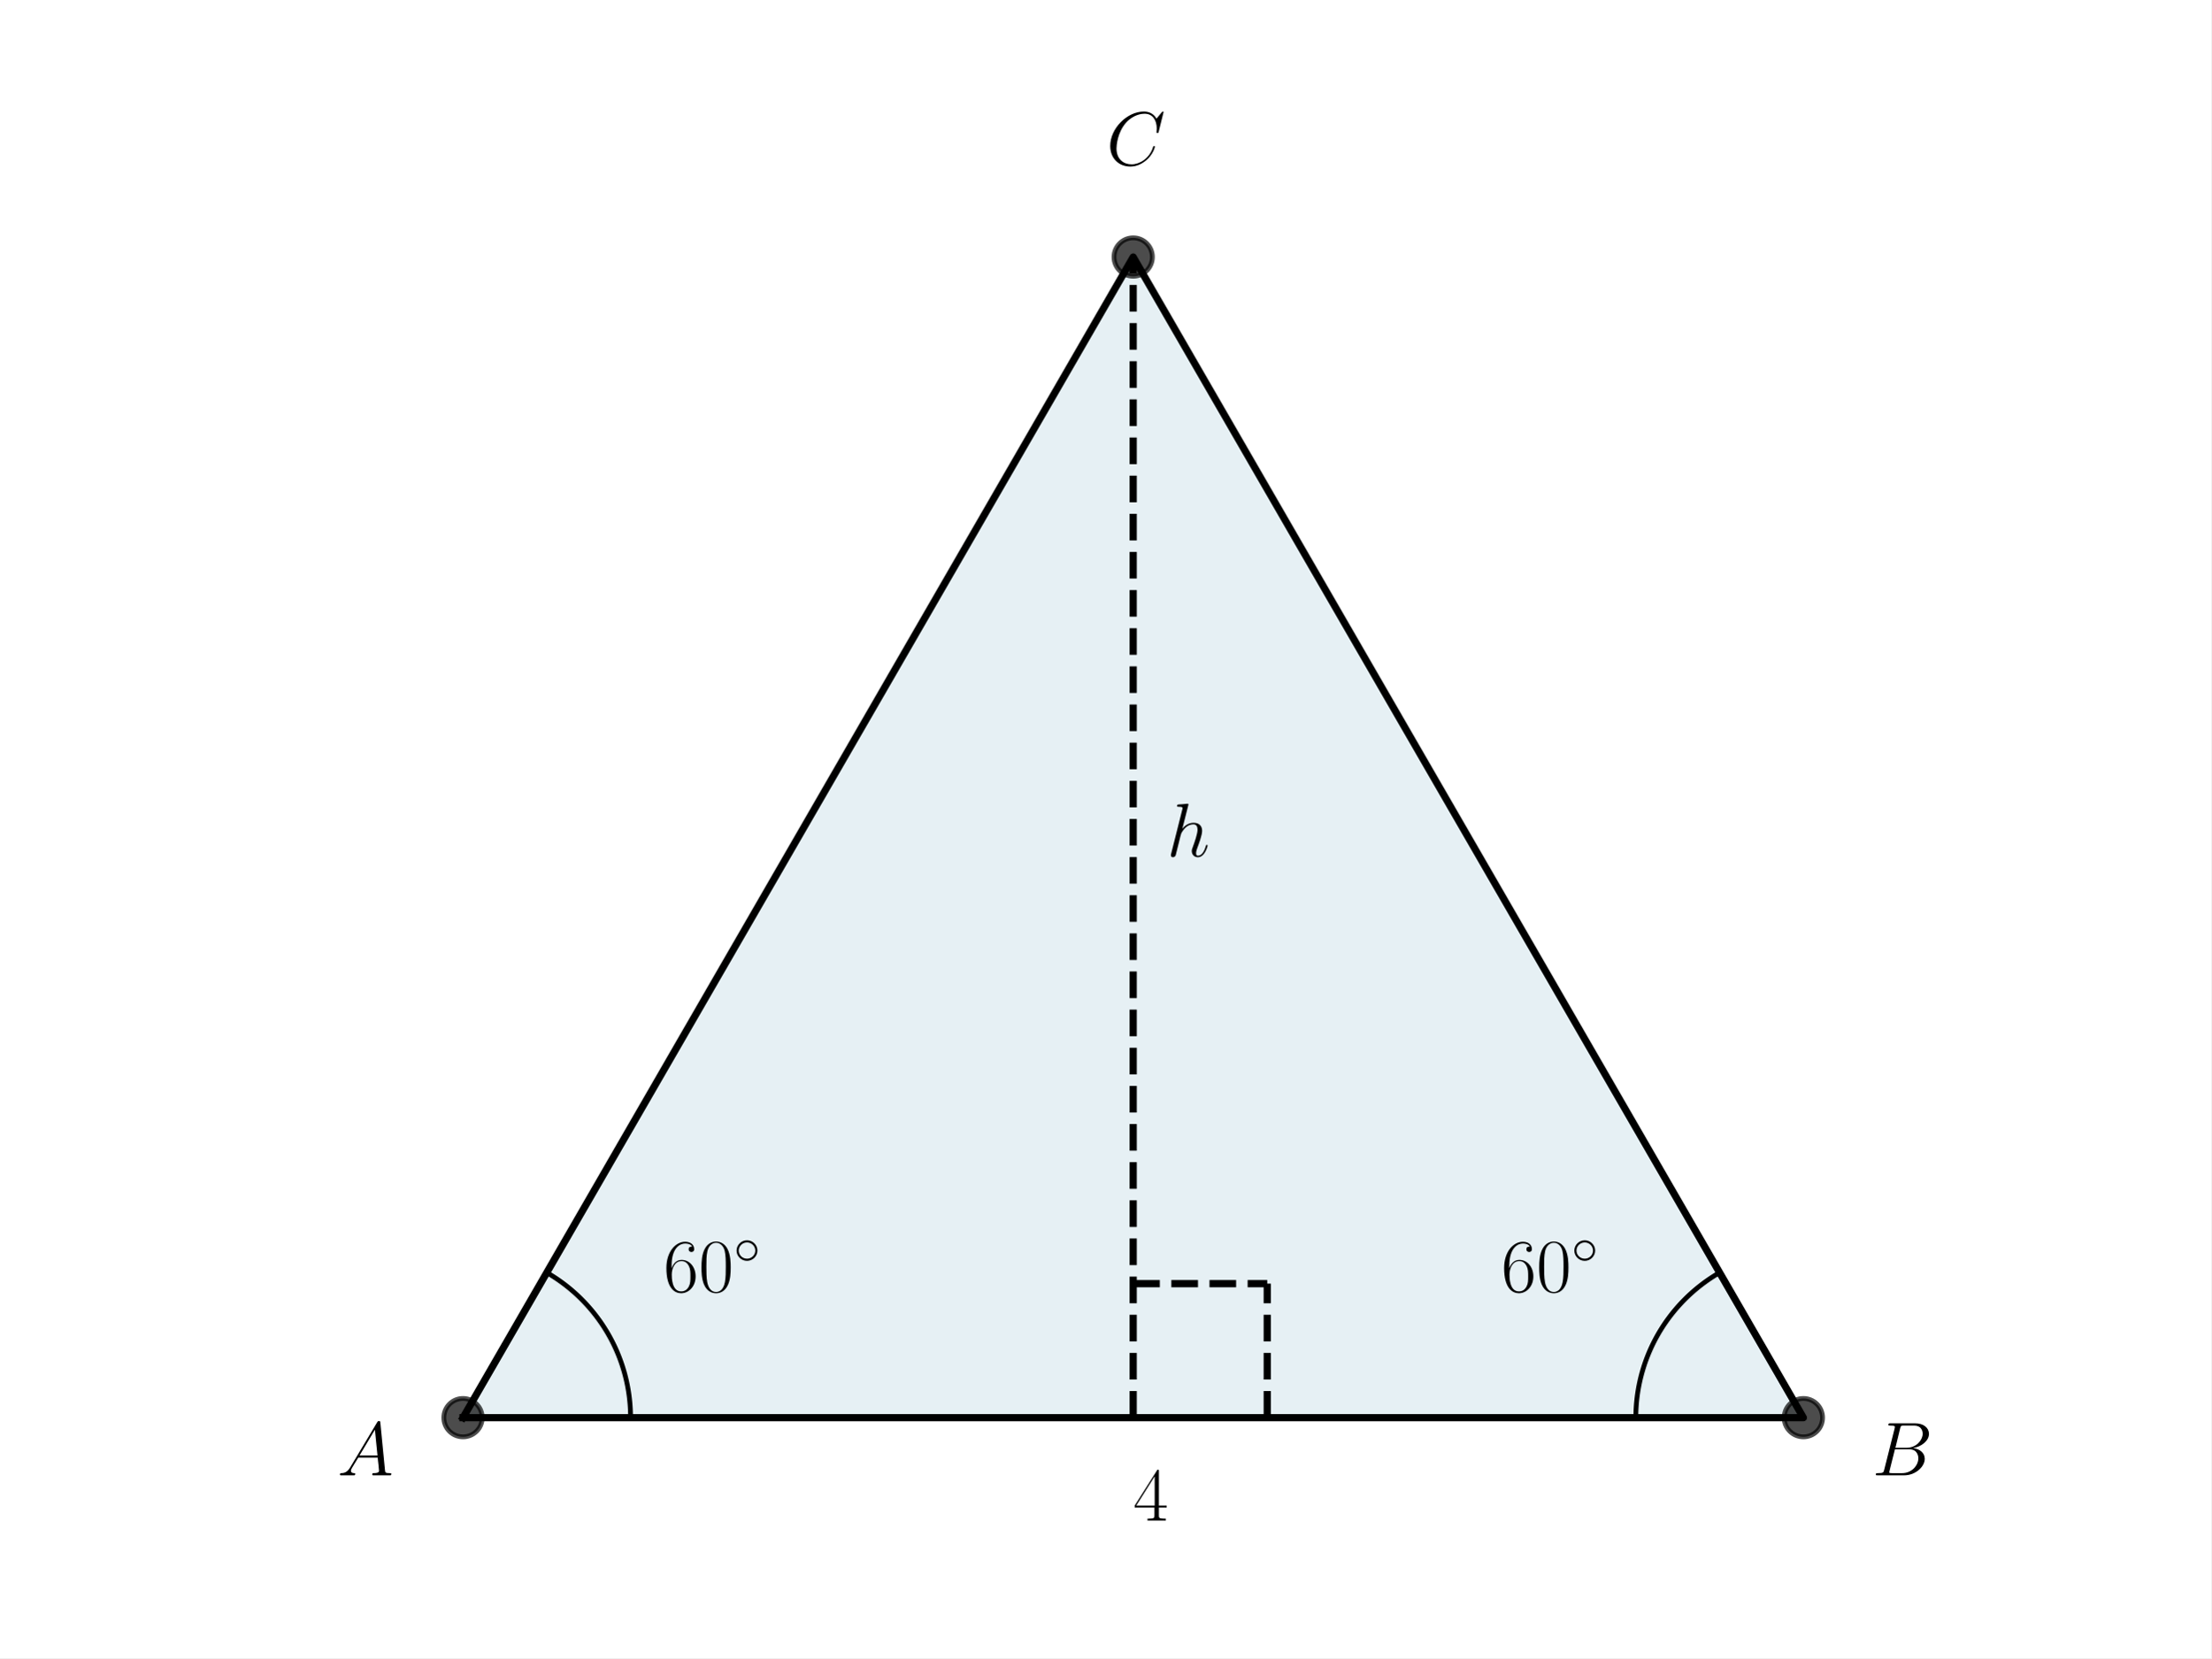
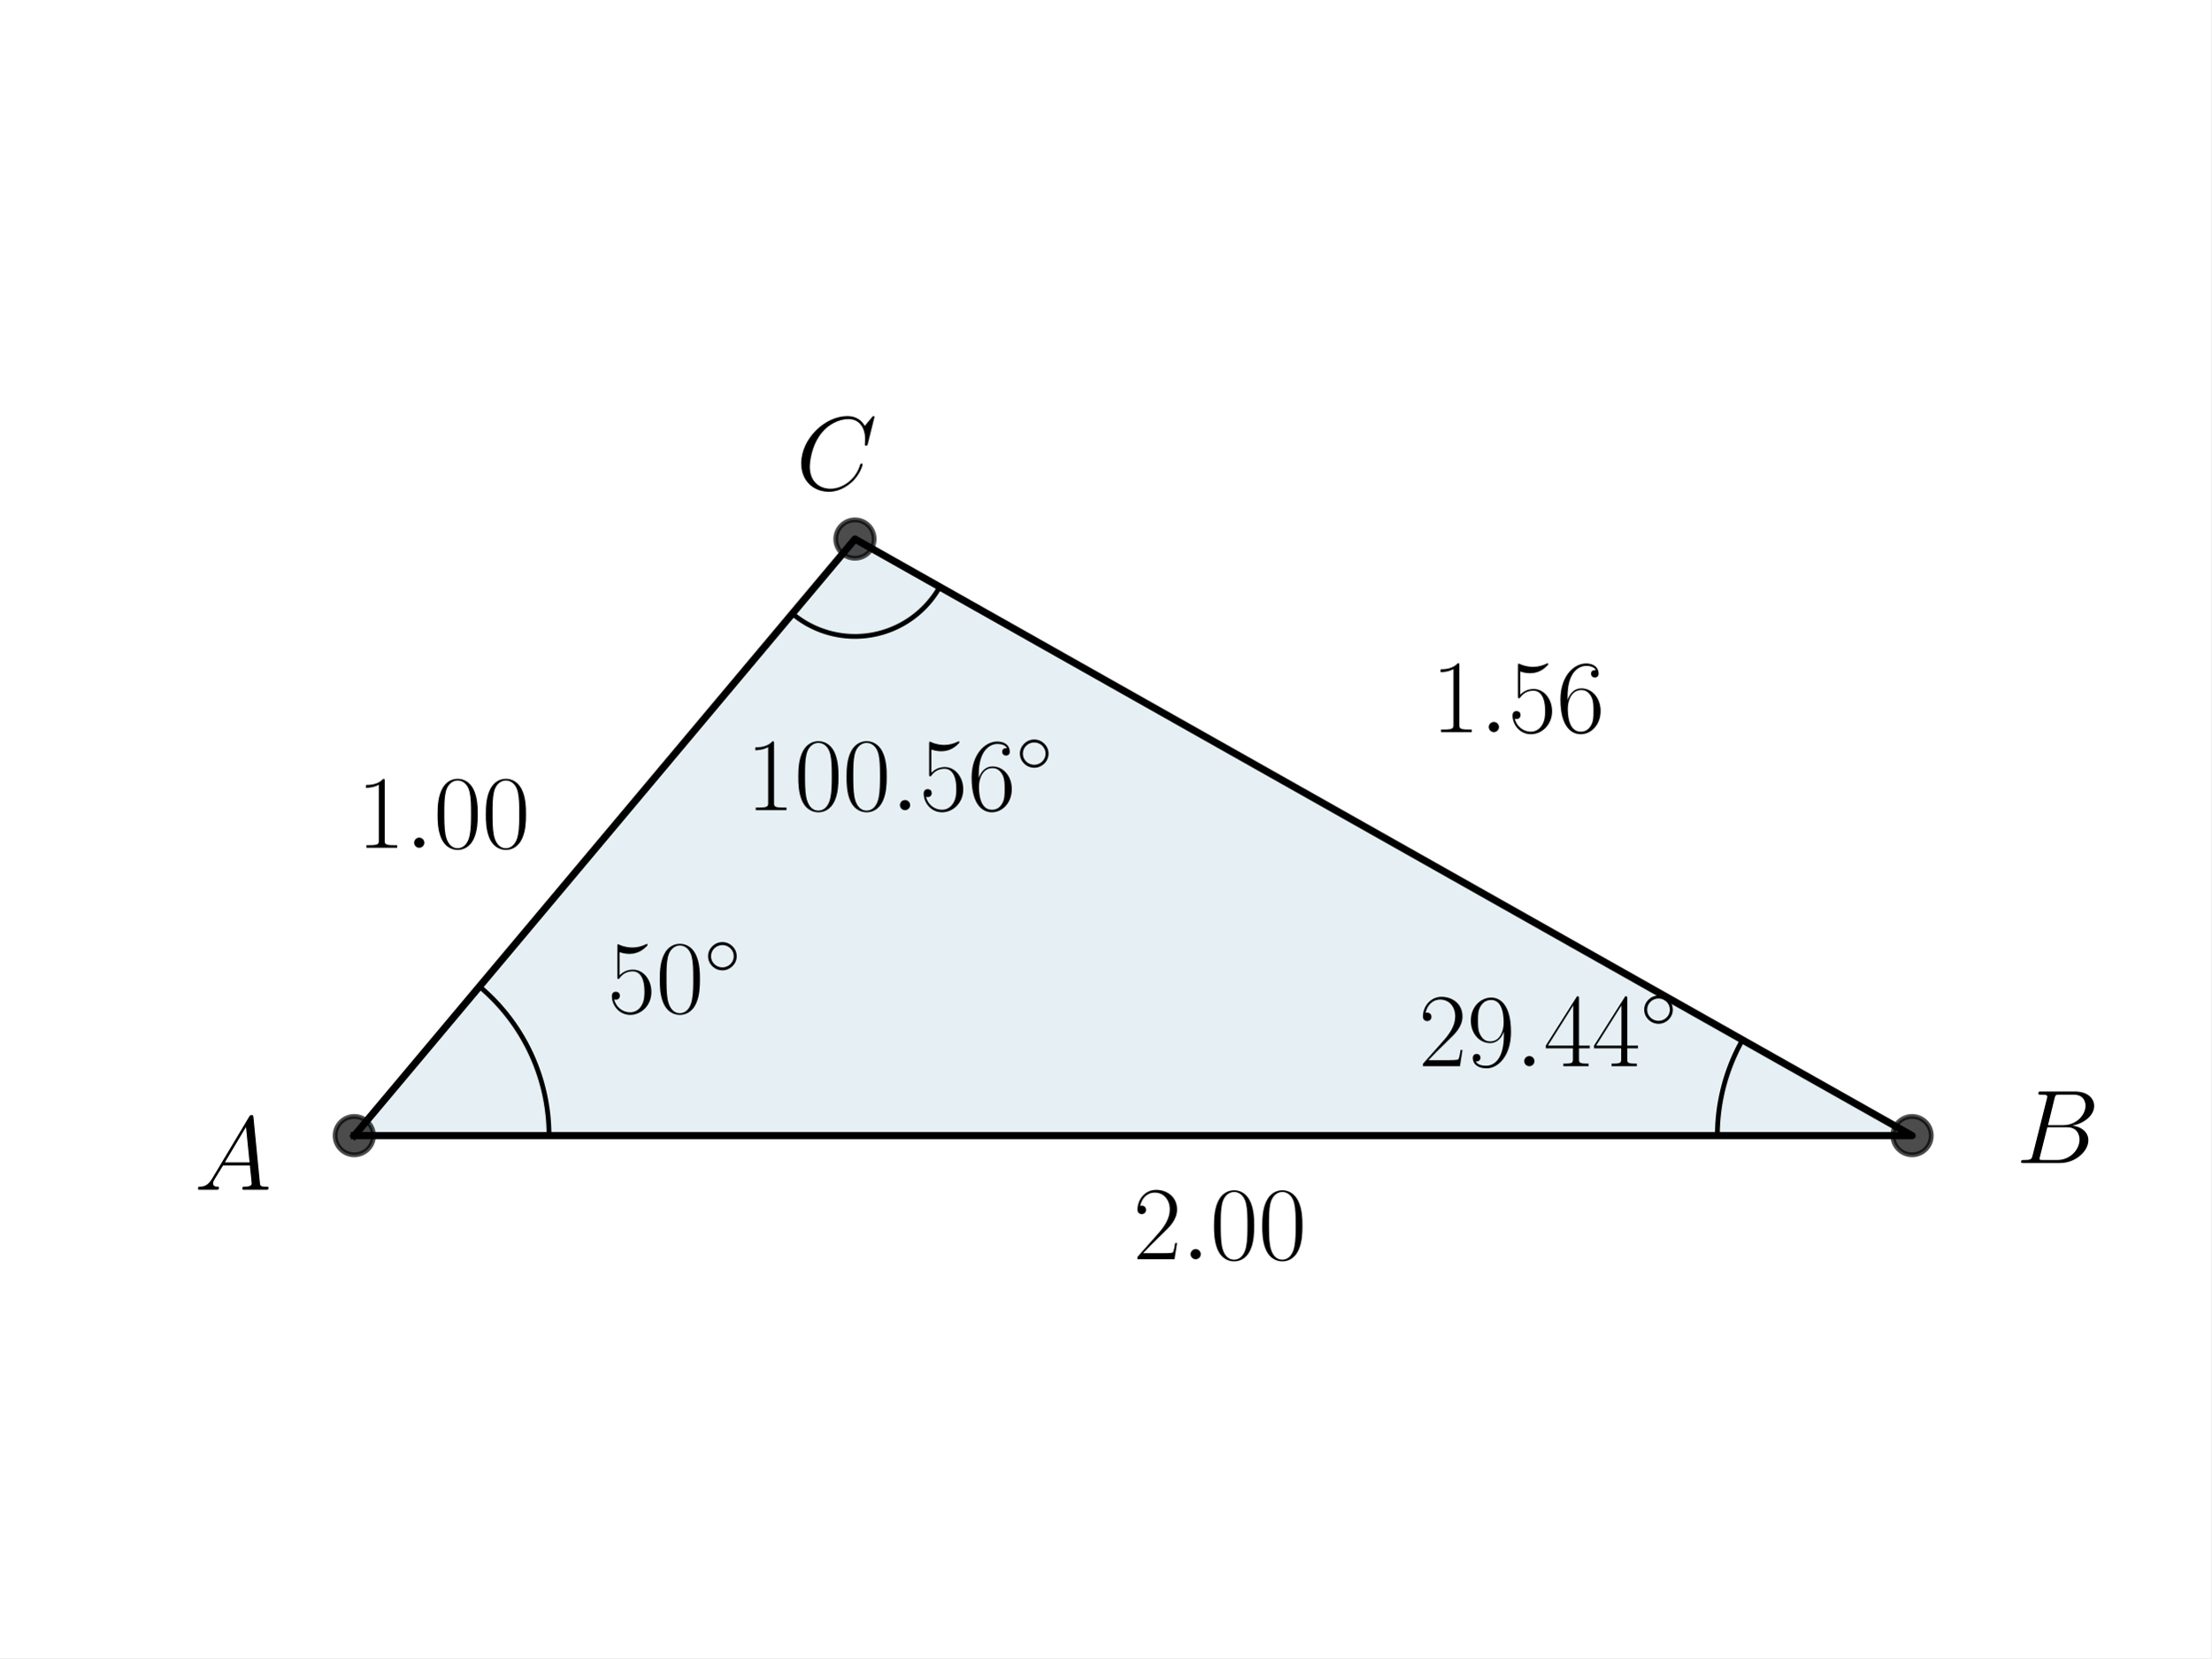
<svg xmlns="http://www.w3.org/2000/svg" xmlns:xlink="http://www.w3.org/1999/xlink" width="460.8pt" height="345.6pt" viewBox="0 0 460.8 345.6" version="1.1">
  <defs>
    <style type="text/css">*{stroke-linejoin: round; stroke-linecap: butt}</style>
  </defs>
  <g id="figure_1">
    <g id="patch_1">
      <path d="M 0 345.6  L 460.8 345.6  L 460.8 0  L 0 0  z " style="fill: #ffffff" />
    </g>
    <g id="axes_1">
      <g id="patch_2">
-         <path d="M 96.487 295.488  L 375.833 295.488  L 236.16 53.568  z " clip-path="url(#p076d601a9e)" style="fill: #00648c; opacity: 0.1; stroke: #00648c; stroke-linejoin: miter" />
+         <path d="M 73.833 236.703  L 398.487 236.703  L 178.175 112.353  z " clip-path="url(#p105a62b7a9)" style="fill: #00648c; opacity: 0.1; stroke: #00648c; stroke-linejoin: miter" />
      </g>
      <g id="line2d_1">
-         <path d="M 96.487 295.488  L 375.833 295.488  L 236.16 53.568  L 96.487 295.488  " clip-path="url(#p076d601a9e)" style="fill: none; stroke: #000000; stroke-width: 1.5; stroke-linecap: square" />
+         <path d="M 73.833 236.703  L 398.487 236.703  L 178.175 112.353  L 73.833 236.703  " clip-path="url(#p105a62b7a9)" style="fill: none; stroke: #000000; stroke-width: 1.5; stroke-linecap: square" />
      </g>
      <g id="line2d_2">
        <defs>
-           <path id="m06c8f12afd" d="M 0 4  C 1.061 4 2.078 3.579 2.828 2.828  C 3.579 2.078 4 1.061 4 0  C 4 -1.061 3.579 -2.078 2.828 -2.828  C 2.078 -3.579 1.061 -4 0 -4  C -1.061 -4 -2.078 -3.579 -2.828 -2.828  C -3.579 -2.078 -4 -1.061 -4 0  C -4 1.061 -3.579 2.078 -2.828 2.828  C -2.078 3.579 -1.061 4 0 4  z " style="stroke: #000000; stroke-opacity: 0.7" />
+           <path id="m1a8f27e666" d="M 0 4  C 1.061 4 2.078 3.579 2.828 2.828  C 3.579 2.078 4 1.061 4 0  C 4 -1.061 3.579 -2.078 2.828 -2.828  C 2.078 -3.579 1.061 -4 0 -4  C -1.061 -4 -2.078 -3.579 -2.828 -2.828  C -3.579 -2.078 -4 -1.061 -4 0  C -4 1.061 -3.579 2.078 -2.828 2.828  C -2.078 3.579 -1.061 4 0 4  z " style="stroke: #000000; stroke-opacity: 0.7" />
        </defs>
-         <g clip-path="url(#p076d601a9e)">
-           <use xlink:href="#m06c8f12afd" x="375.833" y="295.488" style="fill-opacity: 0.7; stroke: #000000; stroke-opacity: 0.7" />
-           <use xlink:href="#m06c8f12afd" x="236.16" y="53.568" style="fill-opacity: 0.7; stroke: #000000; stroke-opacity: 0.7" />
-           <use xlink:href="#m06c8f12afd" x="96.487" y="295.488" style="fill-opacity: 0.7; stroke: #000000; stroke-opacity: 0.7" />
+         <g clip-path="url(#p105a62b7a9)">
+           <use xlink:href="#m1a8f27e666" x="178.175" y="112.353" style="fill-opacity: 0.7; stroke: #000000; stroke-opacity: 0.7" />
+           <use xlink:href="#m1a8f27e666" x="398.487" y="236.703" style="fill-opacity: 0.7; stroke: #000000; stroke-opacity: 0.7" />
+           <use xlink:href="#m1a8f27e666" x="73.833" y="236.703" style="fill-opacity: 0.7; stroke: #000000; stroke-opacity: 0.7" />
        </g>
      </g>
      <g id="line2d_3">
-         <path d="M 131.406 295.488  L 131.404 295.119  L 131.398 294.749  L 131.388 294.38  L 131.374 294.011  L 131.357 293.642  L 131.335 293.273  L 131.31 292.905  L 131.281 292.537  L 131.247 292.169  L 131.21 291.801  L 131.169 291.434  L 131.125 291.068  L 131.076 290.701  L 131.023 290.336  L 130.967 289.971  L 130.907 289.606  L 130.843 289.243  L 130.775 288.88  L 130.703 288.517  L 130.627 288.156  L 130.548 287.795  L 130.464 287.435  L 130.377 287.076  L 130.286 286.718  L 130.192 286.361  L 130.093 286.005  L 129.991 285.65  L 129.885 285.297  L 129.776 284.944  L 129.662 284.592  L 129.545 284.242  L 129.424 283.893  L 129.3 283.545  L 129.172 283.199  L 129.04 282.854  L 128.904 282.51  L 128.765 282.168  L 128.623 281.827  L 128.476 281.488  L 128.326 281.151  L 128.173 280.815  L 128.016 280.48  L 127.855 280.148  L 127.691 279.817  L 127.524 279.488  L 127.353 279.16  L 127.178 278.835  L 127.001 278.511  L 126.819 278.189  L 126.635 277.869  L 126.447 277.551  L 126.255 277.235  L 126.06 276.922  L 125.862 276.61  L 125.661 276.3  L 125.457 275.993  L 125.249 275.687  L 125.038 275.384  L 124.823 275.083  L 124.606 274.785  L 124.385 274.488  L 124.162 274.195  L 123.935 273.903  L 123.705 273.614  L 123.472 273.327  L 123.236 273.043  L 122.997 272.761  L 122.755 272.482  L 122.511 272.206  L 122.263 271.932  L 122.012 271.66  L 121.759 271.392  L 121.503 271.126  L 121.243 270.863  L 120.982 270.602  L 120.717 270.344  L 120.45 270.089  L 120.18 269.837  L 119.907 269.588  L 119.632 269.342  L 119.354 269.099  L 119.074 268.858  L 118.791 268.621  L 118.505 268.386  L 118.217 268.155  L 117.927 267.927  L 117.634 267.701  L 117.339 267.479  L 117.042 267.26  L 116.742 267.045  L 116.44 266.832  L 116.136 266.622  L 115.829 266.416  L 115.521 266.213  L 115.21 266.014  L 114.897 265.817  L 114.582 265.624  L 114.265 265.434  L 113.946 265.248  " clip-path="url(#p076d601a9e)" style="fill: none; stroke: #000000; stroke-linecap: square" />
+         <path d="M 114.415 236.703  L 114.413 236.345  L 114.408 235.988  L 114.4 235.63  L 114.389 235.272  L 114.375 234.915  L 114.358 234.558  L 114.337 234.2  L 114.314 233.844  L 114.287 233.487  L 114.257 233.13  L 114.224 232.774  L 114.188 232.418  L 114.148 232.063  L 114.106 231.708  L 114.06 231.353  L 114.012 230.998  L 113.96 230.644  L 113.905 230.291  L 113.847 229.938  L 113.786 229.586  L 113.721 229.234  L 113.654 228.882  L 113.583 228.532  L 113.51 228.182  L 113.433 227.832  L 113.353 227.483  L 113.271 227.135  L 113.185 226.788  L 113.096 226.442  L 113.004 226.096  L 112.909 225.751  L 112.811 225.407  L 112.71 225.064  L 112.606 224.722  L 112.498 224.38  L 112.388 224.04  L 112.275 223.701  L 112.159 223.362  L 112.04 223.025  L 111.918 222.689  L 111.793 222.354  L 111.665 222.02  L 111.534 221.687  L 111.4 221.355  L 111.264 221.024  L 111.124 220.695  L 110.981 220.367  L 110.836 220.04  L 110.688 219.715  L 110.536 219.39  L 110.382 219.068  L 110.225 218.746  L 110.066 218.426  L 109.903 218.107  L 109.738 217.79  L 109.57 217.474  L 109.399 217.16  L 109.225 216.847  L 109.049 216.536  L 108.87 216.226  L 108.688 215.918  L 108.503 215.612  L 108.316 215.307  L 108.126 215.004  L 107.934 214.703  L 107.738 214.403  L 107.54 214.105  L 107.34 213.809  L 107.137 213.514  L 106.931 213.222  L 106.723 212.931  L 106.512 212.642  L 106.299 212.355  L 106.083 212.069  L 105.864 211.786  L 105.644 211.505  L 105.42 211.225  L 105.194 210.948  L 104.966 210.672  L 104.735 210.399  L 104.502 210.128  L 104.267 209.858  L 104.029 209.591  L 103.789 209.326  L 103.547 209.063  L 103.302 208.802  L 103.055 208.543  L 102.805 208.287  L 102.554 208.033  L 102.3 207.781  L 102.044 207.531  L 101.786 207.283  L 101.525 207.038  L 101.263 206.795  L 100.998 206.554  L 100.731 206.316  L 100.462 206.08  L 100.191 205.847  L 99.918 205.615  " clip-path="url(#p105a62b7a9)" style="fill: none; stroke: #000000; stroke-linecap: square" />
      </g>
      <g id="line2d_4">
-         <path d="M 340.914 295.488  L 340.916 295.119  L 340.922 294.749  L 340.932 294.38  L 340.946 294.011  L 340.963 293.642  L 340.985 293.273  L 341.01 292.905  L 341.039 292.537  L 341.073 292.169  L 341.11 291.801  L 341.151 291.434  L 341.195 291.068  L 341.244 290.701  L 341.297 290.336  L 341.353 289.971  L 341.413 289.606  L 341.477 289.243  L 341.545 288.88  L 341.617 288.517  L 341.693 288.156  L 341.772 287.795  L 341.856 287.435  L 341.943 287.076  L 342.034 286.718  L 342.128 286.361  L 342.227 286.005  L 342.329 285.65  L 342.435 285.297  L 342.544 284.944  L 342.658 284.592  L 342.775 284.242  L 342.896 283.893  L 343.02 283.545  L 343.148 283.199  L 343.28 282.854  L 343.416 282.51  L 343.555 282.168  L 343.697 281.827  L 343.844 281.488  L 343.994 281.151  L 344.147 280.815  L 344.304 280.48  L 344.465 280.148  L 344.629 279.817  L 344.796 279.488  L 344.967 279.16  L 345.142 278.835  L 345.319 278.511  L 345.501 278.189  L 345.685 277.869  L 345.873 277.551  L 346.065 277.235  L 346.26 276.922  L 346.458 276.61  L 346.659 276.3  L 346.863 275.993  L 347.071 275.687  L 347.282 275.384  L 347.497 275.083  L 347.714 274.785  L 347.935 274.488  L 348.158 274.195  L 348.385 273.903  L 348.615 273.614  L 348.848 273.327  L 349.084 273.043  L 349.323 272.761  L 349.565 272.482  L 349.809 272.206  L 350.057 271.932  L 350.308 271.66  L 350.561 271.392  L 350.817 271.126  L 351.077 270.863  L 351.338 270.602  L 351.603 270.344  L 351.87 270.089  L 352.14 269.837  L 352.413 269.588  L 352.688 269.342  L 352.966 269.099  L 353.246 268.858  L 353.529 268.621  L 353.815 268.386  L 354.103 268.155  L 354.393 267.927  L 354.686 267.701  L 354.981 267.479  L 355.278 267.26  L 355.578 267.045  L 355.88 266.832  L 356.184 266.622  L 356.491 266.416  L 356.799 266.213  L 357.11 266.014  L 357.423 265.817  L 357.738 265.624  L 358.055 265.434  L 358.374 265.248  " clip-path="url(#p076d601a9e)" style="fill: none; stroke: #000000; stroke-linecap: square" />
-       </g>
-       <g id="LineCollection_1">
-         <path d="M 236.16 295.488  L 236.16 53.568  " clip-path="url(#p076d601a9e)" style="fill: none; stroke-dasharray: 5.55,2.4; stroke-dashoffset: 0; stroke: #000000; stroke-width: 1.5" />
+         <path d="M 357.905 236.703  L 357.906 236.492  L 357.908 236.282  L 357.91 236.071  L 357.914 235.86  L 357.919 235.65  L 357.925 235.439  L 357.932 235.229  L 357.94 235.018  L 357.95 234.808  L 357.96 234.598  L 357.972 234.387  L 357.984 234.177  L 357.998 233.967  L 358.013 233.757  L 358.028 233.547  L 358.045 233.337  L 358.063 233.127  L 358.082 232.917  L 358.103 232.707  L 358.124 232.498  L 358.146 232.288  L 358.17 232.079  L 358.194 231.87  L 358.22 231.661  L 358.247 231.452  L 358.274 231.243  L 358.303 231.034  L 358.333 230.826  L 358.364 230.618  L 358.396 230.409  L 358.43 230.201  L 358.464 229.994  L 358.499 229.786  L 358.536 229.578  L 358.573 229.371  L 358.612 229.164  L 358.652 228.957  L 358.692 228.751  L 358.734 228.544  L 358.777 228.338  L 358.821 228.132  L 358.866 227.926  L 358.912 227.721  L 358.959 227.515  L 359.007 227.31  L 359.057 227.105  L 359.107 226.901  L 359.158 226.697  L 359.211 226.493  L 359.264 226.289  L 359.319 226.086  L 359.375 225.882  L 359.431 225.68  L 359.489 225.477  L 359.548 225.275  L 359.608 225.073  L 359.669 224.871  L 359.731 224.67  L 359.793 224.469  L 359.858 224.268  L 359.923 224.068  L 359.989 223.868  L 360.056 223.668  L 360.124 223.469  L 360.193 223.27  L 360.263 223.071  L 360.335 222.873  L 360.407 222.675  L 360.48 222.478  L 360.555 222.281  L 360.63 222.084  L 360.706 221.888  L 360.784 221.692  L 360.862 221.496  L 360.942 221.301  L 361.022 221.107  L 361.104 220.912  L 361.186 220.718  L 361.27 220.525  L 361.354 220.332  L 361.439 220.14  L 361.526 219.948  L 361.613 219.756  L 361.702 219.565  L 361.791 219.374  L 361.882 219.184  L 361.973 218.994  L 362.066 218.805  L 362.159 218.616  L 362.253 218.428  L 362.349 218.24  L 362.445 218.053  L 362.542 217.866  L 362.641 217.679  L 362.74 217.494  L 362.84 217.308  L 362.941 217.124  L 363.043 216.939  L 363.146 216.756  " clip-path="url(#p105a62b7a9)" style="fill: none; stroke: #000000; stroke-linecap: square" />
      </g>
      <g id="line2d_5">
-         <path d="M 236.16 267.553  L 264.095 267.553  " clip-path="url(#p076d601a9e)" style="fill: none; stroke-dasharray: 5.55,2.4; stroke-dashoffset: 0; stroke: #000000; stroke-width: 1.5" />
-       </g>
-       <g id="line2d_6">
-         <path d="M 264.095 295.488  L 264.095 267.553  " clip-path="url(#p076d601a9e)" style="fill: none; stroke-dasharray: 5.55,2.4; stroke-dashoffset: 0; stroke: #000000; stroke-width: 1.5" />
+         <path d="M 165.132 127.897  L 165.41 128.126  L 165.691 128.349  L 165.977 128.568  L 166.266 128.782  L 166.559 128.99  L 166.856 129.194  L 167.156 129.392  L 167.46 129.584  L 167.767 129.772  L 168.078 129.953  L 168.391 130.13  L 168.708 130.3  L 169.027 130.465  L 169.35 130.624  L 169.675 130.778  L 170.003 130.926  L 170.334 131.068  L 170.667 131.204  L 171.002 131.334  L 171.34 131.458  L 171.679 131.576  L 172.021 131.688  L 172.365 131.794  L 172.71 131.894  L 173.058 131.988  L 173.407 132.076  L 173.757 132.157  L 174.109 132.232  L 174.462 132.301  L 174.816 132.364  L 175.171 132.42  L 175.528 132.471  L 175.885 132.514  L 176.242 132.552  L 176.601 132.583  L 176.96 132.608  L 177.319 132.626  L 177.678 132.638  L 178.038 132.643  L 178.398 132.643  L 178.757 132.636  L 179.117 132.622  L 179.476 132.602  L 179.835 132.576  L 180.193 132.543  L 180.551 132.504  L 180.907 132.459  L 181.263 132.407  L 181.618 132.35  L 181.972 132.285  L 182.325 132.215  L 182.677 132.138  L 183.027 132.055  L 183.375 131.966  L 183.722 131.871  L 184.067 131.77  L 184.41 131.662  L 184.752 131.548  L 185.091 131.429  L 185.428 131.303  L 185.763 131.172  L 186.095 131.034  L 186.425 130.891  L 186.752 130.742  L 187.077 130.587  L 187.399 130.426  L 187.718 130.26  L 188.034 130.088  L 188.347 129.91  L 188.656 129.727  L 188.963 129.539  L 189.266 129.345  L 189.565 129.145  L 189.861 128.941  L 190.153 128.731  L 190.442 128.516  L 190.726 128.296  L 191.007 128.071  L 191.283 127.841  L 191.556 127.606  L 191.824 127.367  L 192.088 127.122  L 192.348 126.873  L 192.603 126.62  L 192.854 126.362  L 193.1 126.099  L 193.341 125.833  L 193.578 125.562  L 193.809 125.287  L 194.036 125.007  L 194.258 124.724  L 194.475 124.437  L 194.686 124.146  L 194.893 123.852  L 195.094 123.554  L 195.29 123.252  L 195.481 122.947  L 195.666 122.638  L 195.845 122.327  " clip-path="url(#p105a62b7a9)" style="fill: none; stroke: #000000; stroke-linecap: square" />
      </g>
      <g id="text_1">
-         <g transform="translate(138.2711 269.2331) scale(0.16 -0.16)">
+         <g transform="translate(126.6125 211.0942) scale(0.22 -0.22)">
          <defs>
-             <path id="CMR17-36" d="M 678 2176  C 678 3690 1395 4032 1811 4032  C 1946 4032 2272 4009 2400 3776  C 2298 3776 2106 3776 2106 3553  C 2106 3381 2246 3323 2336 3323  C 2394 3323 2566 3348 2566 3560  C 2566 3954 2246 4179 1805 4179  C 1043 4179 243 3390 243 1984  C 243 253 966 -128 1478 -128  C 2099 -128 2688 427 2688 1283  C 2688 2081 2170 2662 1517 2662  C 1126 2662 838 2407 678 1960  L 678 2176  z M 1478 25  C 691 25 691 1200 691 1436  C 691 1896 909 2560 1504 2560  C 1613 2560 1926 2560 2138 2120  C 2253 1870 2253 1609 2253 1289  C 2253 944 2253 690 2118 434  C 1978 171 1773 25 1478 25  z " transform="scale(0.015625)" />
+             <path id="CMR17-35" d="M 730 3692  C 794 3666 1056 3584 1325 3584  C 1920 3584 2246 3911 2432 4100  C 2432 4157 2432 4192 2394 4192  C 2387 4192 2374 4192 2323 4163  C 2099 4058 1837 3973 1517 3973  C 1325 3973 1037 3999 723 4139  C 653 4171 640 4171 634 4171  C 602 4171 595 4164 595 4037  L 595 2203  C 595 2089 595 2057 659 2057  C 691 2057 704 2070 736 2114  C 941 2401 1222 2522 1542 2522  C 1766 2522 2246 2382 2246 1289  C 2246 1085 2246 715 2054 421  C 1894 159 1645 25 1370 25  C 947 25 518 320 403 814  C 429 807 480 795 506 795  C 589 795 749 840 749 1038  C 749 1210 627 1280 506 1280  C 358 1280 262 1190 262 1011  C 262 454 704 -128 1382 -128  C 2042 -128 2669 440 2669 1264  C 2669 2030 2170 2624 1549 2624  C 1222 2624 947 2503 730 2274  L 730 3692  z " transform="scale(0.015625)" />
            <path id="CMR17-30" d="M 2688 2025  C 2688 2416 2682 3080 2413 3591  C 2176 4039 1798 4198 1466 4198  C 1158 4198 768 4058 525 3597  C 269 3118 243 2524 243 2025  C 243 1661 250 1106 448 619  C 723 -39 1216 -128 1466 -128  C 1760 -128 2208 -7 2470 600  C 2662 1042 2688 1559 2688 2025  z M 1466 -26  C 1056 -26 813 325 723 812  C 653 1188 653 1738 653 2096  C 653 2588 653 2997 736 3387  C 858 3929 1216 4096 1466 4096  C 1728 4096 2067 3923 2189 3400  C 2272 3036 2278 2607 2278 2096  C 2278 1680 2278 1169 2202 792  C 2067 95 1690 -26 1466 -26  z " transform="scale(0.015625)" />
            <path id="CMSY10-e" d="M 2842 1600  C 2842 2277 2272 2828 1600 2828  C 909 2828 352 2264 352 1600  C 352 930 909 372 1600 372  C 2272 372 2842 923 2842 1600  z M 1600 628  C 1043 628 608 1070 608 1600  C 608 2130 1050 2572 1600 2572  C 2131 2572 2586 2142 2586 1600  C 2586 1058 2131 628 1600 628  z " transform="scale(0.015625)" />
          </defs>
-           <use xlink:href="#CMR17-36" transform="scale(0.996264)" />
+           <use xlink:href="#CMR17-35" transform="scale(0.996264)" />
          <use xlink:href="#CMR17-30" transform="translate(45.69048 0) scale(0.996264)" />
          <use xlink:href="#CMSY10-e" transform="translate(91.38095 36.15364) scale(0.697382)" />
        </g>
      </g>
      <g id="text_2">
-         <g transform="translate(70.29882 307.5085) scale(0.16 -0.16)">
+         <g transform="translate(40.49907 247.9835) scale(0.22 -0.22)">
          <defs>
            <path id="CMMI12-41" d="M 1088 691  C 864 314 646 186 339 186  C 269 180 218 180 218 58  C 218 24 250 0 294 0  C 410 0 698 0 813 0  C 998 0 1203 0 1382 0  C 1421 0 1498 0 1498 122  C 1498 180 1446 186 1408 186  C 1261 186 1139 236 1139 388  C 1139 476 1178 546 1261 685  L 1747 1479  L 3379 1479  C 3386 1423 3386 1373 3392 1316  C 3411 1152 3488 495 3488 376  C 3488 186 3162 186 3059 186  C 2989 186 2918 186 2918 70  C 2918 0 2976 0 3014 0  C 3123 0 3251 0 3360 0  L 3725 0  C 4115 0 4397 0 4403 0  C 4448 0 4518 0 4518 122  C 4518 186 4461 186 4365 186  C 4013 186 4006 244 3987 434  L 3597 4404  C 3584 4531 3558 4544 3488 4544  C 3424 4544 3386 4531 3328 4435  L 1088 691  z M 1856 1664  L 3142 3819  L 3360 1664  L 1856 1664  z " transform="scale(0.015625)" />
          </defs>
          <use xlink:href="#CMMI12-41" transform="scale(0.996264)" />
        </g>
      </g>
      <g id="text_3">
-         <g transform="translate(312.8618 269.2331) scale(0.16 -0.16)">
-           <use xlink:href="#CMR17-36" transform="scale(0.996264)" />
-           <use xlink:href="#CMR17-30" transform="translate(45.69048 0) scale(0.996264)" />
-           <use xlink:href="#CMSY10-e" transform="translate(91.38095 36.15364) scale(0.697382)" />
+         <g transform="translate(295.6443 222.2344) scale(0.22 -0.22)">
+           <defs>
+             <path id="CMR17-32" d="M 2669 989  L 2554 989  C 2490 536 2438 459 2413 420  C 2381 369 1920 369 1830 369  L 602 369  C 832 619 1280 1072 1824 1597  C 2214 1967 2669 2402 2669 3035  C 2669 3790 2067 4224 1395 4224  C 691 4224 262 3604 262 3030  C 262 2780 448 2748 525 2748  C 589 2748 781 2787 781 3010  C 781 3207 614 3264 525 3264  C 486 3264 448 3258 422 3245  C 544 3790 915 4058 1306 4058  C 1862 4058 2227 3617 2227 3035  C 2227 2479 1901 2000 1536 1584  L 262 146  L 262 0  L 2515 0  L 2669 989  z " transform="scale(0.015625)" />
+             <path id="CMR17-39" d="M 2253 1864  C 2253 464 1670 31 1190 31  C 1043 31 685 31 538 294  C 704 268 826 357 826 518  C 826 692 685 749 595 749  C 538 749 365 723 365 506  C 365 71 742 -128 1203 -128  C 1939 -128 2688 674 2688 2073  C 2688 3817 1971 4179 1485 4179  C 851 4179 243 3628 243 2778  C 243 1991 762 1408 1414 1408  C 1952 1408 2189 1903 2253 2112  L 2253 1864  z M 1427 1510  C 1254 1510 1011 1542 813 1922  C 678 2169 678 2461 678 2771  C 678 3146 678 3405 858 3684  C 947 3817 1114 4032 1485 4032  C 2240 4032 2240 2885 2240 2632  C 2240 2182 2035 1510 1427 1510  z " transform="scale(0.015625)" />
+             <path id="CMMI12-3a" d="M 1178 307  C 1178 492 1024 619 870 619  C 685 619 557 466 557 313  C 557 128 710 0 864 0  C 1050 0 1178 153 1178 307  z " transform="scale(0.015625)" />
+             <path id="CMR17-34" d="M 2150 4122  C 2150 4256 2144 4256 2029 4256  L 128 1254  L 128 1088  L 1779 1088  L 1779 457  C 1779 224 1766 160 1318 160  L 1197 160  L 1197 0  C 1402 0 1747 0 1965 0  C 2182 0 2528 0 2733 0  L 2733 160  L 2611 160  C 2163 160 2150 224 2150 457  L 2150 1088  L 2803 1088  L 2803 1254  L 2150 1254  L 2150 4122  z M 1798 3703  L 1798 1254  L 256 1254  L 1798 3703  z " transform="scale(0.015625)" />
+           </defs>
+           <use xlink:href="#CMR17-32" transform="scale(0.996264)" />
+           <use xlink:href="#CMR17-39" transform="translate(45.69048 0) scale(0.996264)" />
+           <use xlink:href="#CMMI12-3a" transform="translate(91.38095 0) scale(0.996264)" />
+           <use xlink:href="#CMR17-34" transform="translate(118.4781 0) scale(0.996264)" />
+           <use xlink:href="#CMR17-34" transform="translate(164.1686 0) scale(0.996264)" />
+           <use xlink:href="#CMSY10-e" transform="translate(209.8591 36.15364) scale(0.697382)" />
        </g>
      </g>
      <g id="text_4">
-         <g transform="translate(390.1639 307.5085) scale(0.16 -0.16)">
+         <g transform="translate(420.1449 242.4134) scale(0.22 -0.22)">
          <defs>
            <path id="CMMI12-42" d="M 2342 3921  C 2400 4160 2426 4160 2675 4160  L 3507 4160  C 4230 4160 4230 3544 4230 3485  C 4230 2966 3712 2304 2867 2304  L 1946 2304  L 2342 3921  z M 3424 2275  C 4122 2402 4755 2886 4755 3473  C 4755 3970 4314 4352 3590 4352  L 1536 4352  C 1414 4352 1357 4352 1357 4226  C 1357 4160 1414 4160 1510 4160  C 1901 4160 1901 4112 1901 4044  C 1901 4032 1901 3993 1875 3897  L 1011 472  C 954 249 941 185 493 185  C 371 185 307 185 307 70  C 307 0 346 0 474 0  L 2669 0  C 3648 0 4403 739 4403 1383  C 4403 1906 3942 2224 3424 2275  z M 2515 185  L 1651 185  C 1562 185 1549 185 1510 192  C 1440 198 1434 211 1434 261  C 1434 305 1446 343 1459 399  L 1907 2176  L 3110 2176  C 3866 2176 3866 1483 3866 1433  C 3866 828 3309 185 2515 185  z " transform="scale(0.015625)" />
          </defs>
          <use xlink:href="#CMMI12-42" transform="scale(0.996264)" />
        </g>
      </g>
      <g id="text_5">
-         <g transform="translate(230.5766 34.39759) scale(0.16 -0.16)">
+         <g transform="translate(155.4842 168.8666) scale(0.22 -0.22)">
+           <defs>
+             <path id="CMR17-31" d="M 1702 4058  C 1702 4192 1696 4192 1606 4192  C 1357 3916 979 3827 621 3827  C 602 3827 570 3827 563 3808  C 557 3795 557 3782 557 3648  C 755 3648 1088 3686 1344 3839  L 1344 461  C 1344 236 1331 160 781 160  L 589 160  L 589 0  C 896 0 1216 0 1523 0  C 1830 0 2150 0 2458 0  L 2458 160  L 2266 160  C 1715 160 1702 230 1702 458  L 1702 4058  z " transform="scale(0.015625)" />
+             <path id="CMR17-36" d="M 678 2176  C 678 3690 1395 4032 1811 4032  C 1946 4032 2272 4009 2400 3776  C 2298 3776 2106 3776 2106 3553  C 2106 3381 2246 3323 2336 3323  C 2394 3323 2566 3348 2566 3560  C 2566 3954 2246 4179 1805 4179  C 1043 4179 243 3390 243 1984  C 243 253 966 -128 1478 -128  C 2099 -128 2688 427 2688 1283  C 2688 2081 2170 2662 1517 2662  C 1126 2662 838 2407 678 1960  L 678 2176  z M 1478 25  C 691 25 691 1200 691 1436  C 691 1896 909 2560 1504 2560  C 1613 2560 1926 2560 2138 2120  C 2253 1870 2253 1609 2253 1289  C 2253 944 2253 690 2118 434  C 1978 171 1773 25 1478 25  z " transform="scale(0.015625)" />
+           </defs>
+           <use xlink:href="#CMR17-31" transform="scale(0.996264)" />
+           <use xlink:href="#CMR17-30" transform="translate(45.69048 0) scale(0.996264)" />
+           <use xlink:href="#CMR17-30" transform="translate(91.38095 0) scale(0.996264)" />
+           <use xlink:href="#CMMI12-3a" transform="translate(137.0714 0) scale(0.996264)" />
+           <use xlink:href="#CMR17-35" transform="translate(164.1686 0) scale(0.996264)" />
+           <use xlink:href="#CMR17-36" transform="translate(209.8591 0) scale(0.996264)" />
+           <use xlink:href="#CMSY10-e" transform="translate(255.5496 36.15364) scale(0.697382)" />
+         </g>
+       </g>
+       <g id="text_6">
+         <g transform="translate(165.8698 102.0563) scale(0.22 -0.22)">
          <defs>
            <path id="CMMI12-43" d="M 4781 4423  C 4781 4480 4736 4480 4723 4480  C 4710 4480 4685 4480 4634 4416  L 4192 3882  C 3968 4264 3616 4480 3136 4480  C 1754 4480 320 3088 320 1595  C 320 533 1069 -128 2003 -128  C 2515 -128 2963 88 3334 400  C 3891 863 4058 1481 4058 1531  C 4058 1588 4006 1588 3987 1588  C 3930 1588 3923 1550 3910 1524  C 3616 534 2752 57 2112 57  C 1434 57 845 489 845 1391  C 845 1595 909 2700 1632 3532  C 1984 3939 2586 4295 3194 4295  C 3898 4295 4211 3717 4211 3068  C 4211 2903 4192 2764 4192 2738  C 4192 2681 4256 2681 4275 2681  C 4346 2681 4352 2687 4378 2801  L 4781 4423  z " transform="scale(0.015625)" />
          </defs>
          <use xlink:href="#CMMI12-43" transform="scale(0.996264)" />
        </g>
      </g>
-       <g id="text_6">
-         <g transform="translate(236.16 316.9321) scale(0.16 -0.16)">
-           <defs>
-             <path id="CMR17-34" d="M 2150 4122  C 2150 4256 2144 4256 2029 4256  L 128 1254  L 128 1088  L 1779 1088  L 1779 457  C 1779 224 1766 160 1318 160  L 1197 160  L 1197 0  C 1402 0 1747 0 1965 0  C 2182 0 2528 0 2733 0  L 2733 160  L 2611 160  C 2163 160 2150 224 2150 457  L 2150 1088  L 2803 1088  L 2803 1254  L 2150 1254  L 2150 4122  z M 1798 3703  L 1798 1254  L 256 1254  L 1798 3703  z " transform="scale(0.015625)" />
-           </defs>
-           <use xlink:href="#CMR17-34" transform="scale(0.996264)" />
+       <g id="text_7">
+         <g transform="translate(236.16 262.4726) scale(0.22 -0.22)">
+           <use xlink:href="#CMR17-32" transform="scale(0.996264)" />
+           <use xlink:href="#CMMI12-3a" transform="translate(45.69048 0) scale(0.996264)" />
+           <use xlink:href="#CMR17-30" transform="translate(72.78765 0) scale(0.996264)" />
+           <use xlink:href="#CMR17-30" transform="translate(118.4781 0) scale(0.996264)" />
        </g>
      </g>
-       <g id="text_7">
-         <g transform="translate(243.1436 178.5131) scale(0.16 -0.16)">
-           <defs>
-             <path id="CMMI12-68" d="M 1798 4257  C 1805 4283 1818 4321 1818 4352  C 1818 4416 1754 4416 1741 4416  C 1734 4416 1421 4388 1389 4380  C 1280 4373 1184 4358 1069 4358  C 909 4345 864 4339 864 4224  C 864 4160 915 4160 1005 4160  C 1318 4160 1325 4103 1325 4040  C 1325 4002 1312 3951 1306 3932  L 378 248  C 352 152 352 140 352 101  C 352 -38 461 -64 525 -64  C 634 -64 717 19 749 89  L 1037 1245  C 1069 1386 1107 1520 1139 1660  C 1210 1929 1210 1935 1331 2120  C 1453 2305 1741 2689 2234 2689  C 2490 2689 2579 2497 2579 2242  C 2579 1884 2330 1188 2189 805  C 2131 651 2099 568 2099 453  C 2099 166 2298 -64 2605 -64  C 3200 -64 3424 875 3424 913  C 3424 945 3398 971 3360 971  C 3302 971 3296 952 3264 843  C 3117 332 2880 64 2624 64  C 2560 64 2458 64 2458 269  C 2458 436 2534 640 2560 710  C 2675 1018 2963 1773 2963 2145  C 2963 2528 2739 2816 2253 2816  C 1888 2816 1568 2644 1306 2312  L 1798 4257  z " transform="scale(0.015625)" />
-           </defs>
-           <use xlink:href="#CMMI12-68" transform="scale(0.996264)" />
+       <g id="text_8">
+         <g transform="translate(298.3047 152.5943) scale(0.22 -0.22)">
+           <use xlink:href="#CMR17-31" transform="scale(0.996264)" />
+           <use xlink:href="#CMMI12-3a" transform="translate(45.69048 0) scale(0.996264)" />
+           <use xlink:href="#CMR17-35" transform="translate(72.78765 0) scale(0.996264)" />
+           <use xlink:href="#CMR17-36" transform="translate(118.4781 0) scale(0.996264)" />
+         </g>
+       </g>
+       <g id="text_9">
+         <g transform="translate(74.34288 176.7059) scale(0.22 -0.22)">
+           <use xlink:href="#CMR17-31" transform="scale(0.996264)" />
+           <use xlink:href="#CMMI12-3a" transform="translate(45.69048 0) scale(0.996264)" />
+           <use xlink:href="#CMR17-30" transform="translate(72.78765 0) scale(0.996264)" />
+           <use xlink:href="#CMR17-30" transform="translate(118.4781 0) scale(0.996264)" />
        </g>
      </g>
    </g>
  </g>
  <defs>
-     <clipPath id="p076d601a9e">
+     <clipPath id="p105a62b7a9">
      <rect x="57.6" y="41.472" width="357.12" height="266.112" />
    </clipPath>
  </defs>
</svg>
